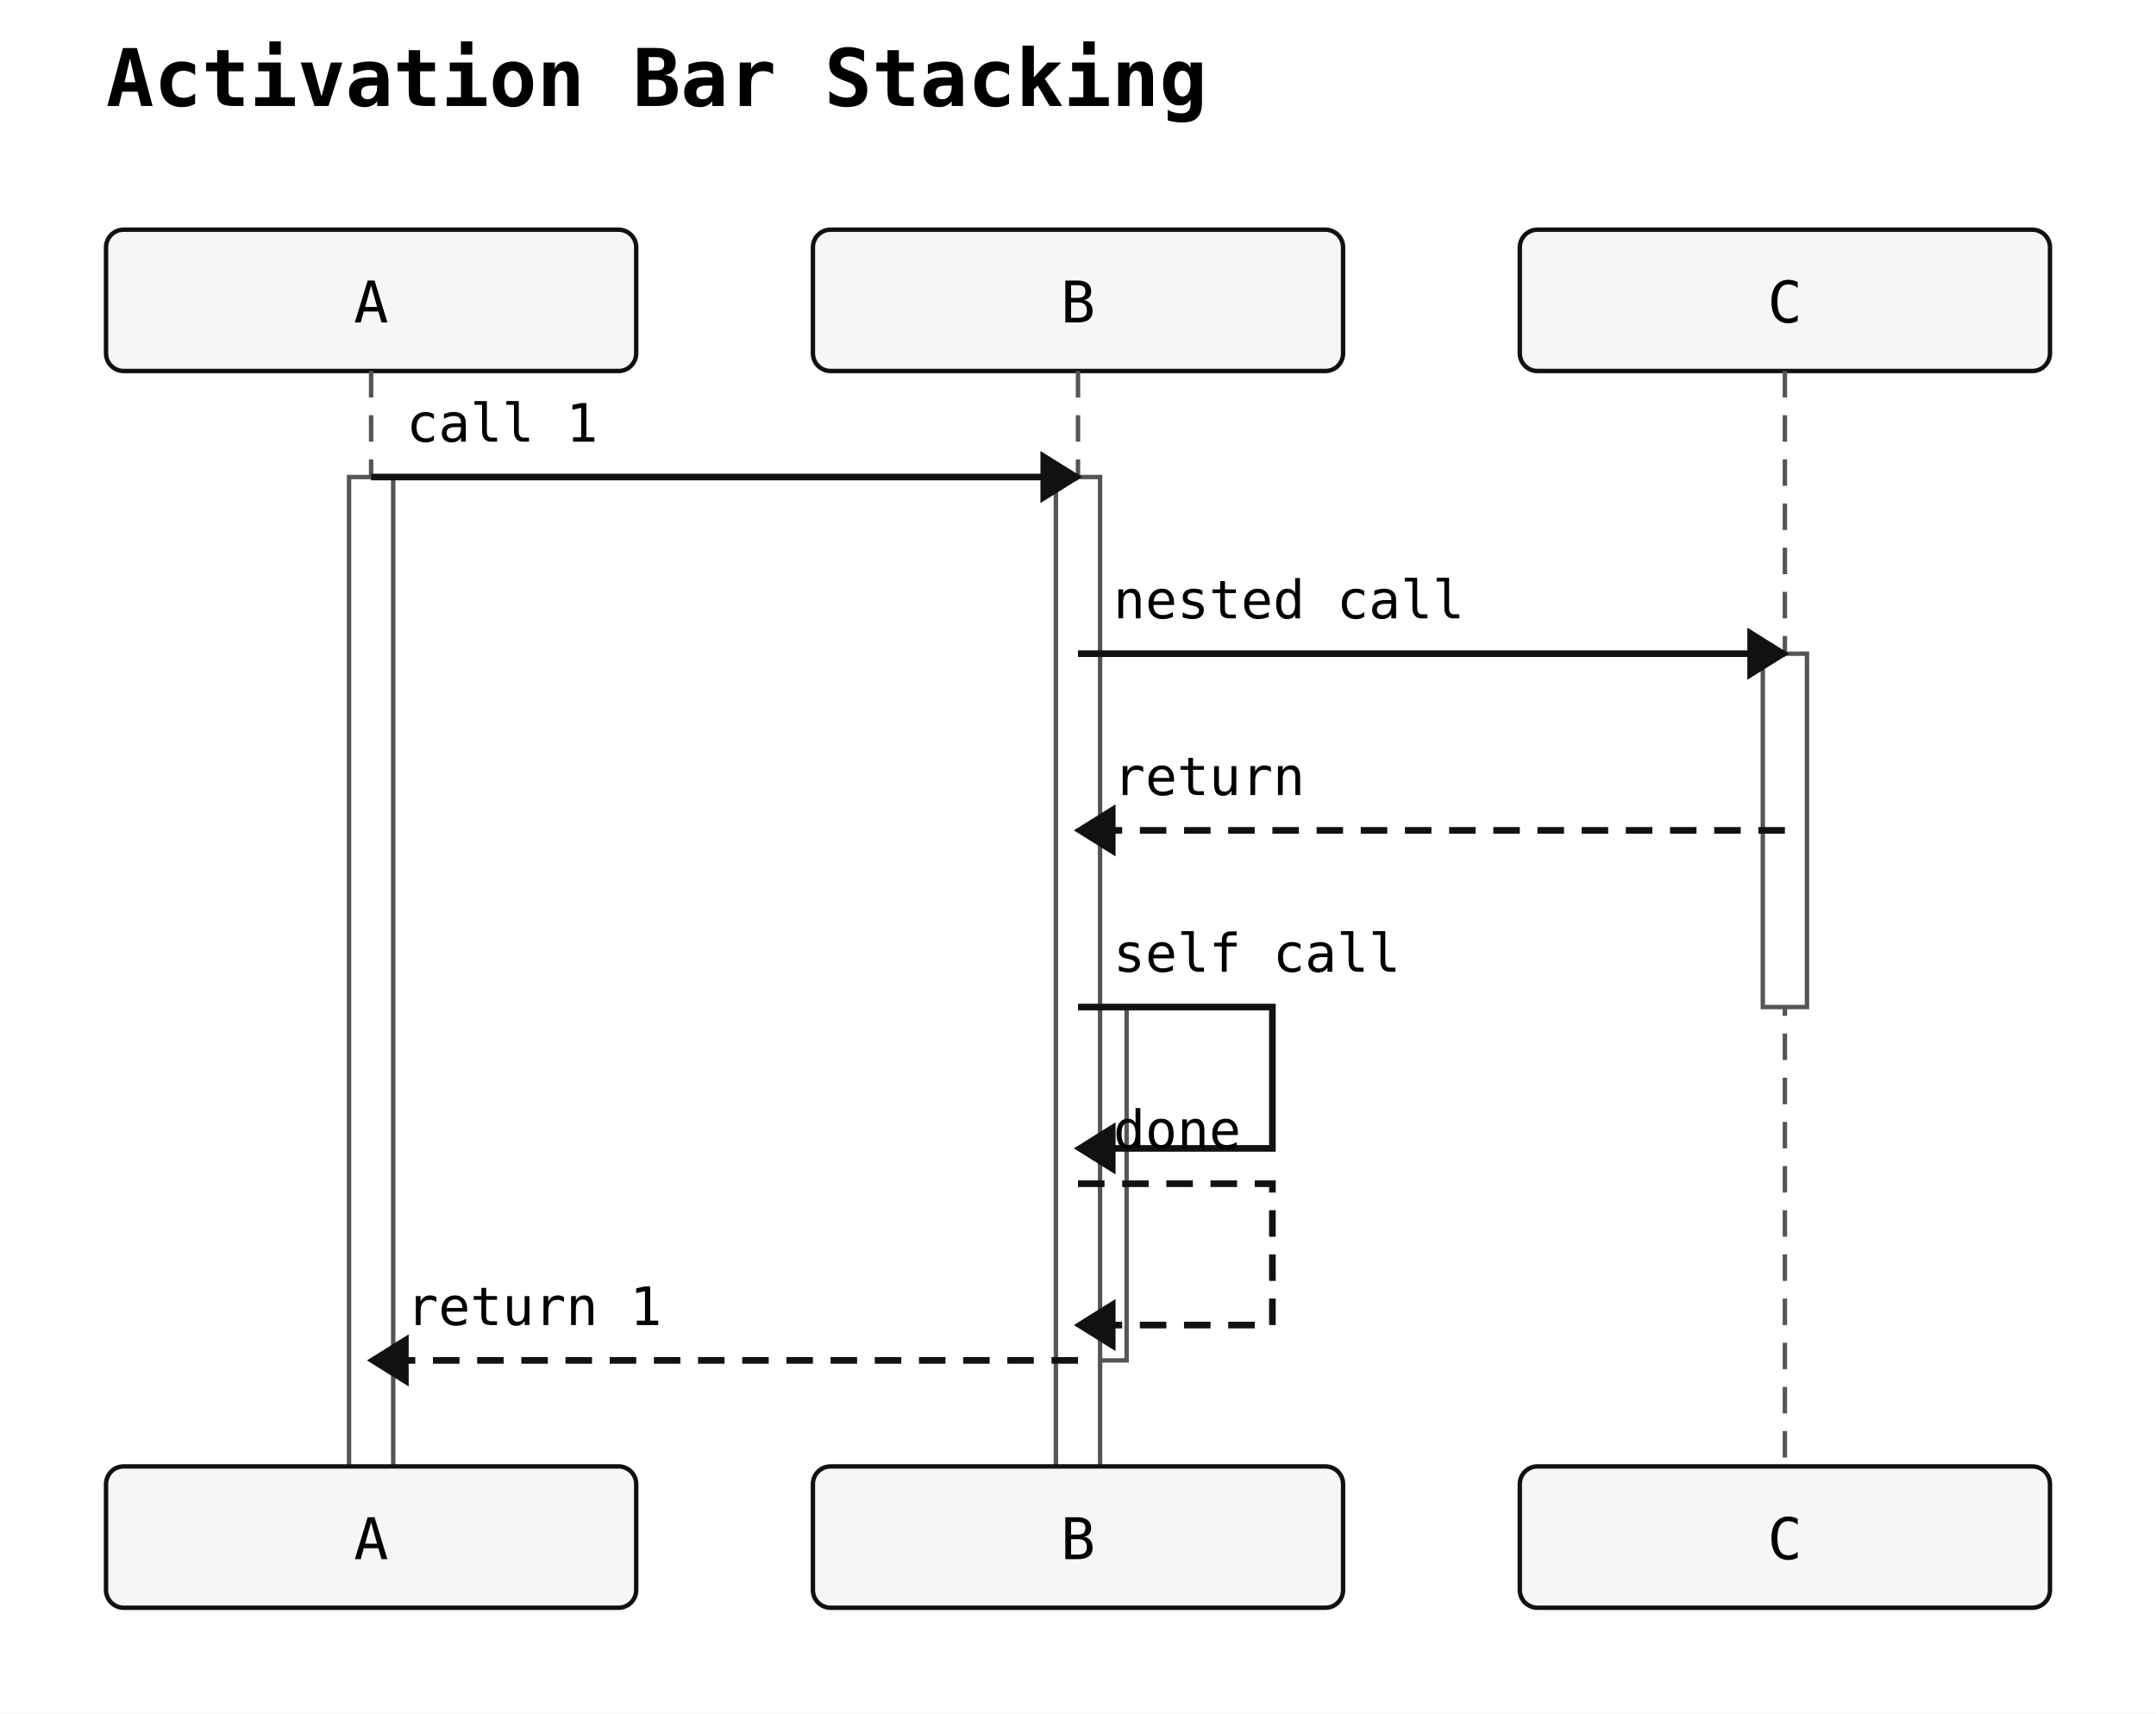
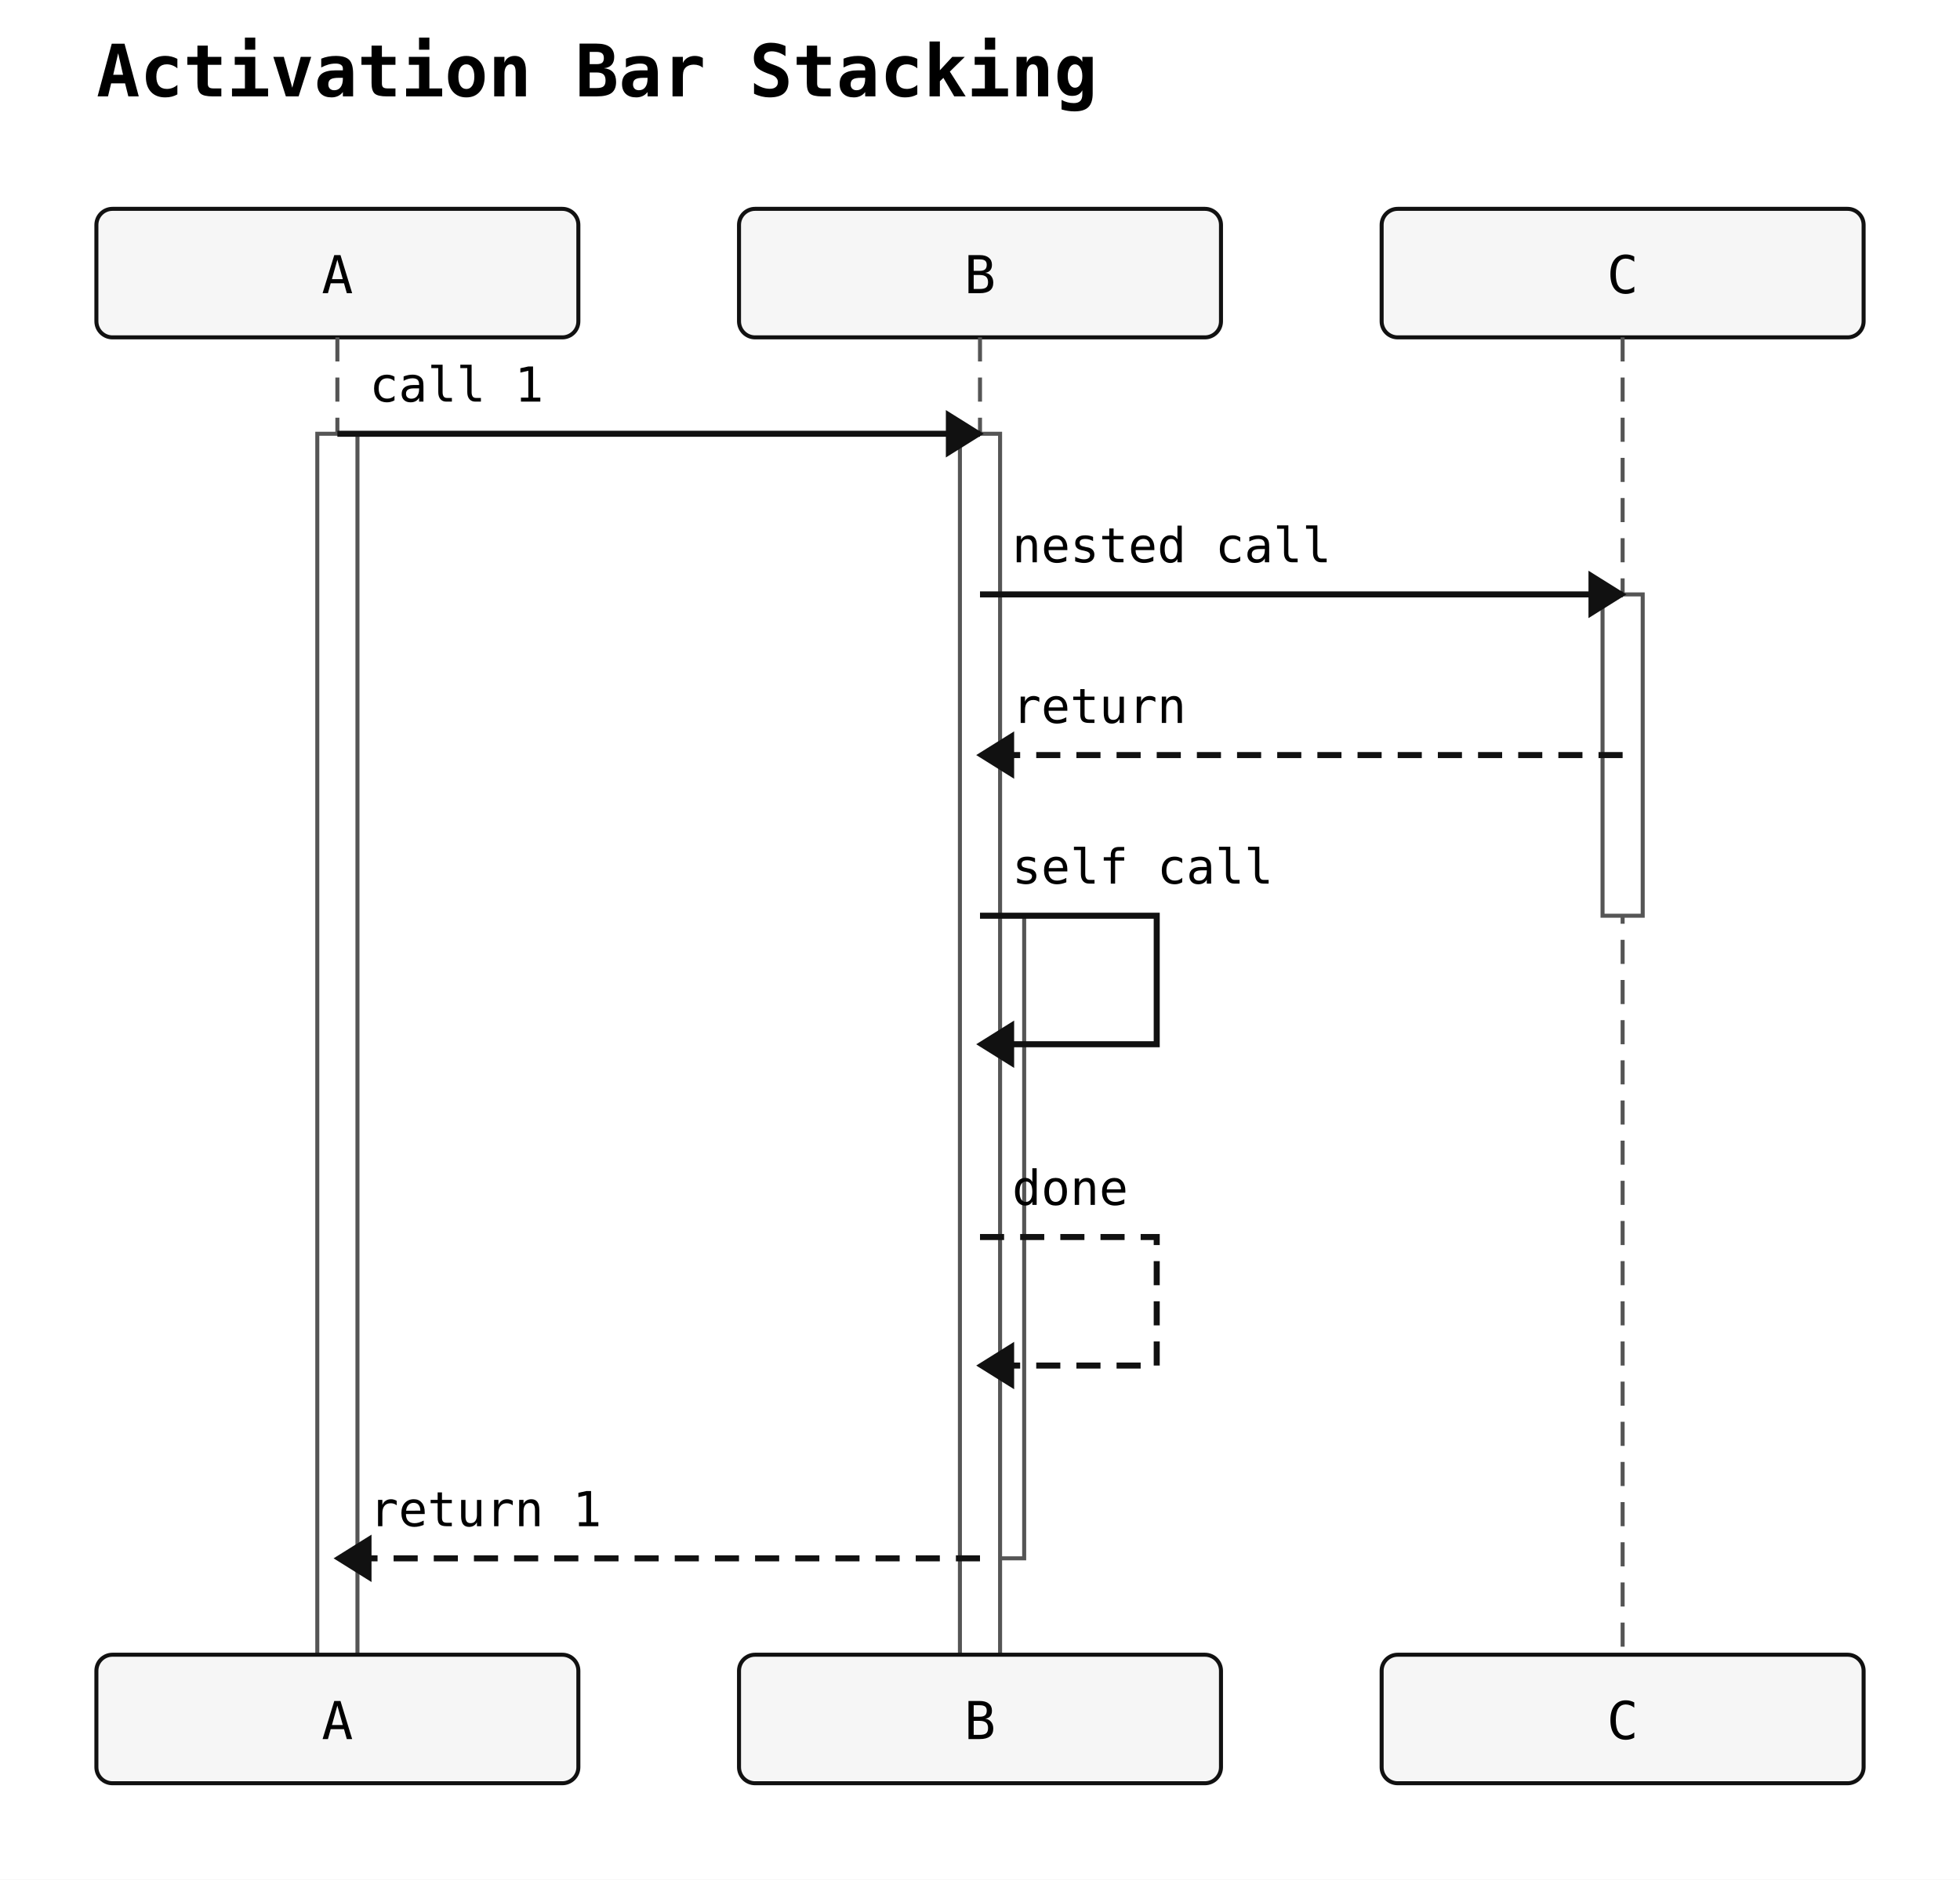
- <svg xmlns="http://www.w3.org/2000/svg" width="488" height="388" viewBox="0 0 488 388">
+ <svg xmlns="http://www.w3.org/2000/svg" width="488" height="468" viewBox="0 0 488 468">
  <rect width="100%" height="100%" fill="white" />
  <text x="24" y="24" font-family="monospace" font-size="18" font-weight="600">Activation Bar Stacking</text>
  <rect x="24" y="52" width="120" height="32" rx="4" ry="4" fill="#f6f6f6" stroke="#111" stroke-width="1" />
  <text x="84" y="73" text-anchor="middle" font-family="monospace" font-size="13">A</text>
  <rect x="184" y="52" width="120" height="32" rx="4" ry="4" fill="#f6f6f6" stroke="#111" stroke-width="1" />
  <text x="244" y="73" text-anchor="middle" font-family="monospace" font-size="13">B</text>
  <rect x="344" y="52" width="120" height="32" rx="4" ry="4" fill="#f6f6f6" stroke="#111" stroke-width="1" />
  <text x="404" y="73" text-anchor="middle" font-family="monospace" font-size="13">C</text>
-   <line x1="84" y1="84" x2="84" y2="332" stroke="#555" stroke-width="1" stroke-dasharray="6 4" />
-   <line x1="244" y1="84" x2="244" y2="332" stroke="#555" stroke-width="1" stroke-dasharray="6 4" />
-   <line x1="404" y1="84" x2="404" y2="332" stroke="#555" stroke-width="1" stroke-dasharray="6 4" />
+   <line x1="84" y1="84" x2="84" y2="412" stroke="#555" stroke-width="1" stroke-dasharray="6 4" />
+   <line x1="244" y1="84" x2="244" y2="412" stroke="#555" stroke-width="1" stroke-dasharray="6 4" />
+   <line x1="404" y1="84" x2="404" y2="412" stroke="#555" stroke-width="1" stroke-dasharray="6 4" />
  <rect class="sequence-activation" data-participant="C" x="399" y="148" width="10" height="80" fill="#ffffff" stroke="#555" stroke-width="1" />
-   <rect class="sequence-activation" data-participant="B" x="245" y="228" width="10" height="80" fill="#ffffff" stroke="#555" stroke-width="1" />
-   <rect class="sequence-activation" data-participant="B" x="239" y="108" width="10" height="240" fill="#ffffff" stroke="#555" stroke-width="1" />
-   <rect class="sequence-activation" data-participant="A" x="79" y="108" width="10" height="240" fill="#ffffff" stroke="#555" stroke-width="1" />
+   <rect class="sequence-activation" data-participant="B" x="245" y="228" width="10" height="160" fill="#ffffff" stroke="#555" stroke-width="1" />
+   <rect class="sequence-activation" data-participant="B" x="239" y="108" width="10" height="320" fill="#ffffff" stroke="#555" stroke-width="1" />
+   <rect class="sequence-activation" data-participant="A" x="79" y="108" width="10" height="320" fill="#ffffff" stroke="#555" stroke-width="1" />
  <line x1="84" y1="108" x2="244" y2="108" stroke="#111" stroke-width="1.5" />
  <polygon points="244,108 236,103 236,113" fill="#111" stroke="#111" stroke-width="1" />
  <text x="92" y="100" text-anchor="start" font-family="monospace" font-size="12">call 1</text>
  <line x1="244" y1="148" x2="404" y2="148" stroke="#111" stroke-width="1.5" />
  <polygon points="404,148 396,143 396,153" fill="#111" stroke="#111" stroke-width="1" />
  <text x="252" y="140" text-anchor="start" font-family="monospace" font-size="12">nested call</text>
  <line x1="404" y1="188" x2="244" y2="188" stroke="#111" stroke-width="1.5" stroke-dasharray="6 4" />
  <polygon points="244,188 252,183 252,193" fill="#111" stroke="#111" stroke-width="1" />
  <text x="252" y="180" text-anchor="start" font-family="monospace" font-size="12">return</text>
  <path d="M 244 228 L 288 228 L 288 260 L 252 260" fill="none" stroke="#111" stroke-width="1.5" />
  <polygon points="244,260 252,255 252,265" fill="#111" stroke="#111" stroke-width="1" />
  <text x="252" y="220" text-anchor="start" font-family="monospace" font-size="12">self call</text>
-   <path d="M 244 268 L 288 268 L 288 300 L 252 300" fill="none" stroke="#111" stroke-width="1.5" stroke-dasharray="6 4" />
-   <polygon points="244,300 252,295 252,305" fill="#111" stroke="#111" stroke-width="1" />
-   <text x="252" y="260" text-anchor="start" font-family="monospace" font-size="12">done</text>
-   <line x1="244" y1="308" x2="84" y2="308" stroke="#111" stroke-width="1.5" stroke-dasharray="6 4" />
-   <polygon points="84,308 92,303 92,313" fill="#111" stroke="#111" stroke-width="1" />
-   <text x="92" y="300" text-anchor="start" font-family="monospace" font-size="12">return 1</text>
-   <rect x="24" y="332" width="120" height="32" rx="4" ry="4" fill="#f6f6f6" stroke="#111" stroke-width="1" />
-   <text x="84" y="353" text-anchor="middle" font-family="monospace" font-size="13">A</text>
-   <rect x="184" y="332" width="120" height="32" rx="4" ry="4" fill="#f6f6f6" stroke="#111" stroke-width="1" />
-   <text x="244" y="353" text-anchor="middle" font-family="monospace" font-size="13">B</text>
-   <rect x="344" y="332" width="120" height="32" rx="4" ry="4" fill="#f6f6f6" stroke="#111" stroke-width="1" />
-   <text x="404" y="353" text-anchor="middle" font-family="monospace" font-size="13">C</text>
+   <path d="M 244 308 L 288 308 L 288 340 L 252 340" fill="none" stroke="#111" stroke-width="1.5" stroke-dasharray="6 4" />
+   <polygon points="244,340 252,335 252,345" fill="#111" stroke="#111" stroke-width="1" />
+   <text x="252" y="300" text-anchor="start" font-family="monospace" font-size="12">done</text>
+   <line x1="244" y1="388" x2="84" y2="388" stroke="#111" stroke-width="1.5" stroke-dasharray="6 4" />
+   <polygon points="84,388 92,383 92,393" fill="#111" stroke="#111" stroke-width="1" />
+   <text x="92" y="380" text-anchor="start" font-family="monospace" font-size="12">return 1</text>
+   <rect x="24" y="412" width="120" height="32" rx="4" ry="4" fill="#f6f6f6" stroke="#111" stroke-width="1" />
+   <text x="84" y="433" text-anchor="middle" font-family="monospace" font-size="13">A</text>
+   <rect x="184" y="412" width="120" height="32" rx="4" ry="4" fill="#f6f6f6" stroke="#111" stroke-width="1" />
+   <text x="244" y="433" text-anchor="middle" font-family="monospace" font-size="13">B</text>
+   <rect x="344" y="412" width="120" height="32" rx="4" ry="4" fill="#f6f6f6" stroke="#111" stroke-width="1" />
+   <text x="404" y="433" text-anchor="middle" font-family="monospace" font-size="13">C</text>
</svg>
